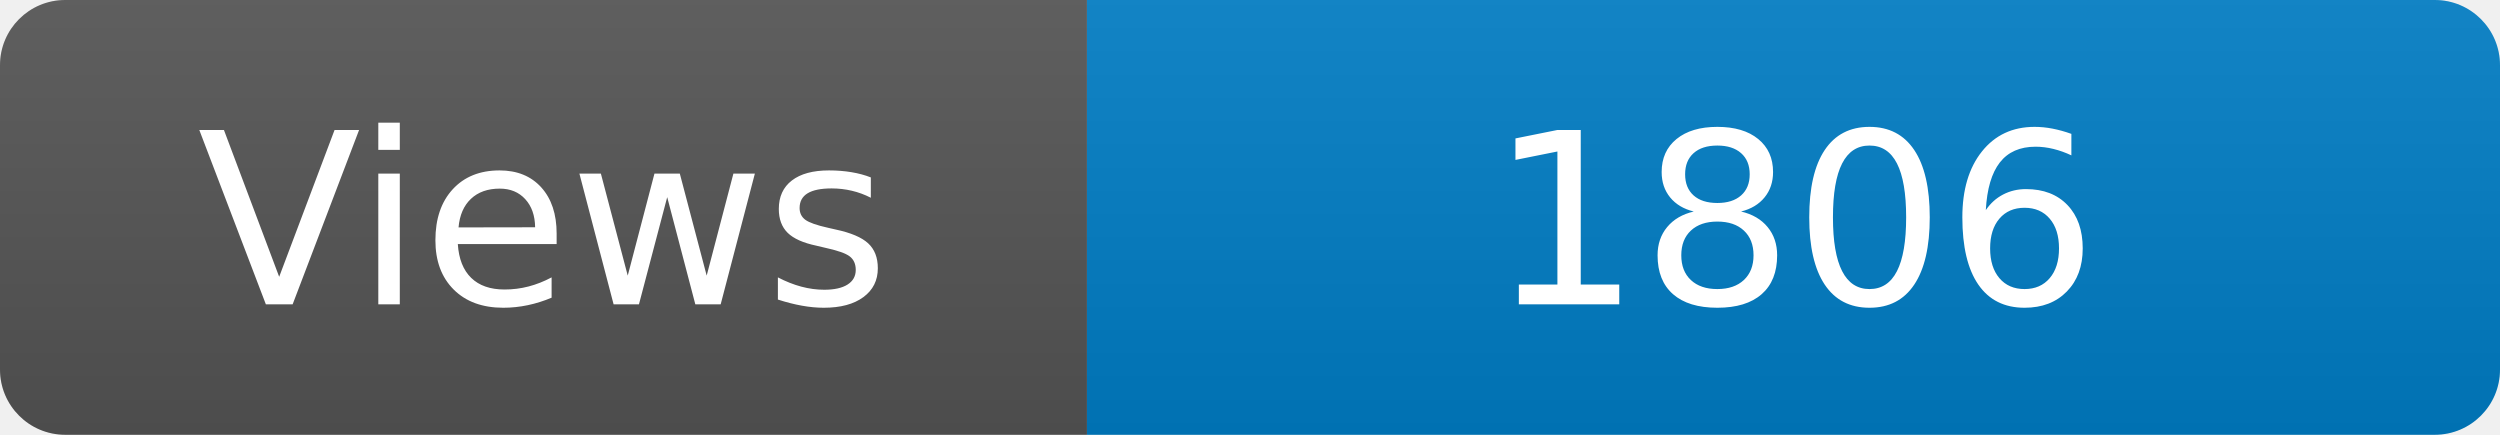
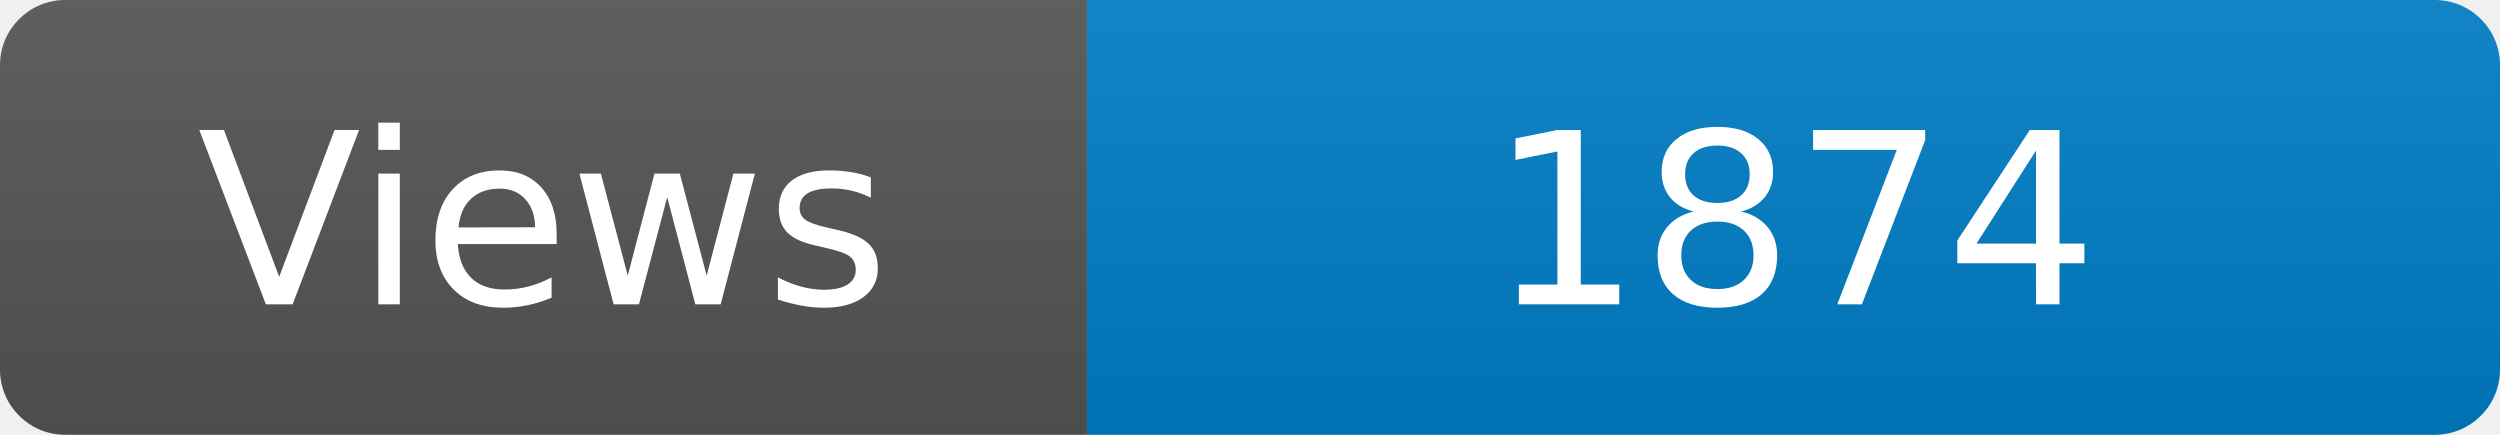
<svg xmlns="http://www.w3.org/2000/svg" width="115" height="20" role="img" aria-label="Maintained?: yes">
  <linearGradient id="s" x2="0" y2="100%">
    <stop offset="0" stop-color="#bbb" stop-opacity=".1" />
    <stop offset="1" stop-opacity=".1" />
  </linearGradient>
  <clipPath id="r">
    <rect width="115" height="20" rx="3" fill="#fff" />
  </clipPath>
  <g clip-path="url(#r)">
    <rect width="50" height="20" fill="#555" />
    <rect x="50" width="160" height="20" fill="#007ec6" />
    <rect width="115" height="20" fill="url(#s)" />
  </g>
  <g fill="#fff" text-anchor="middle" font-family="Verdana,Geneva,DejaVu Sans,sans-serif" font-size="110">
    <text x="250" y="140" transform="scale(.1)" fill="#fff">Views</text>
-     <text x="825" y="140" transform="scale(.1)" fill="#fff">1806</text>
+     <text x="825" y="140" transform="scale(.1)" fill="#fff">1874</text>
  </g>
</svg>
